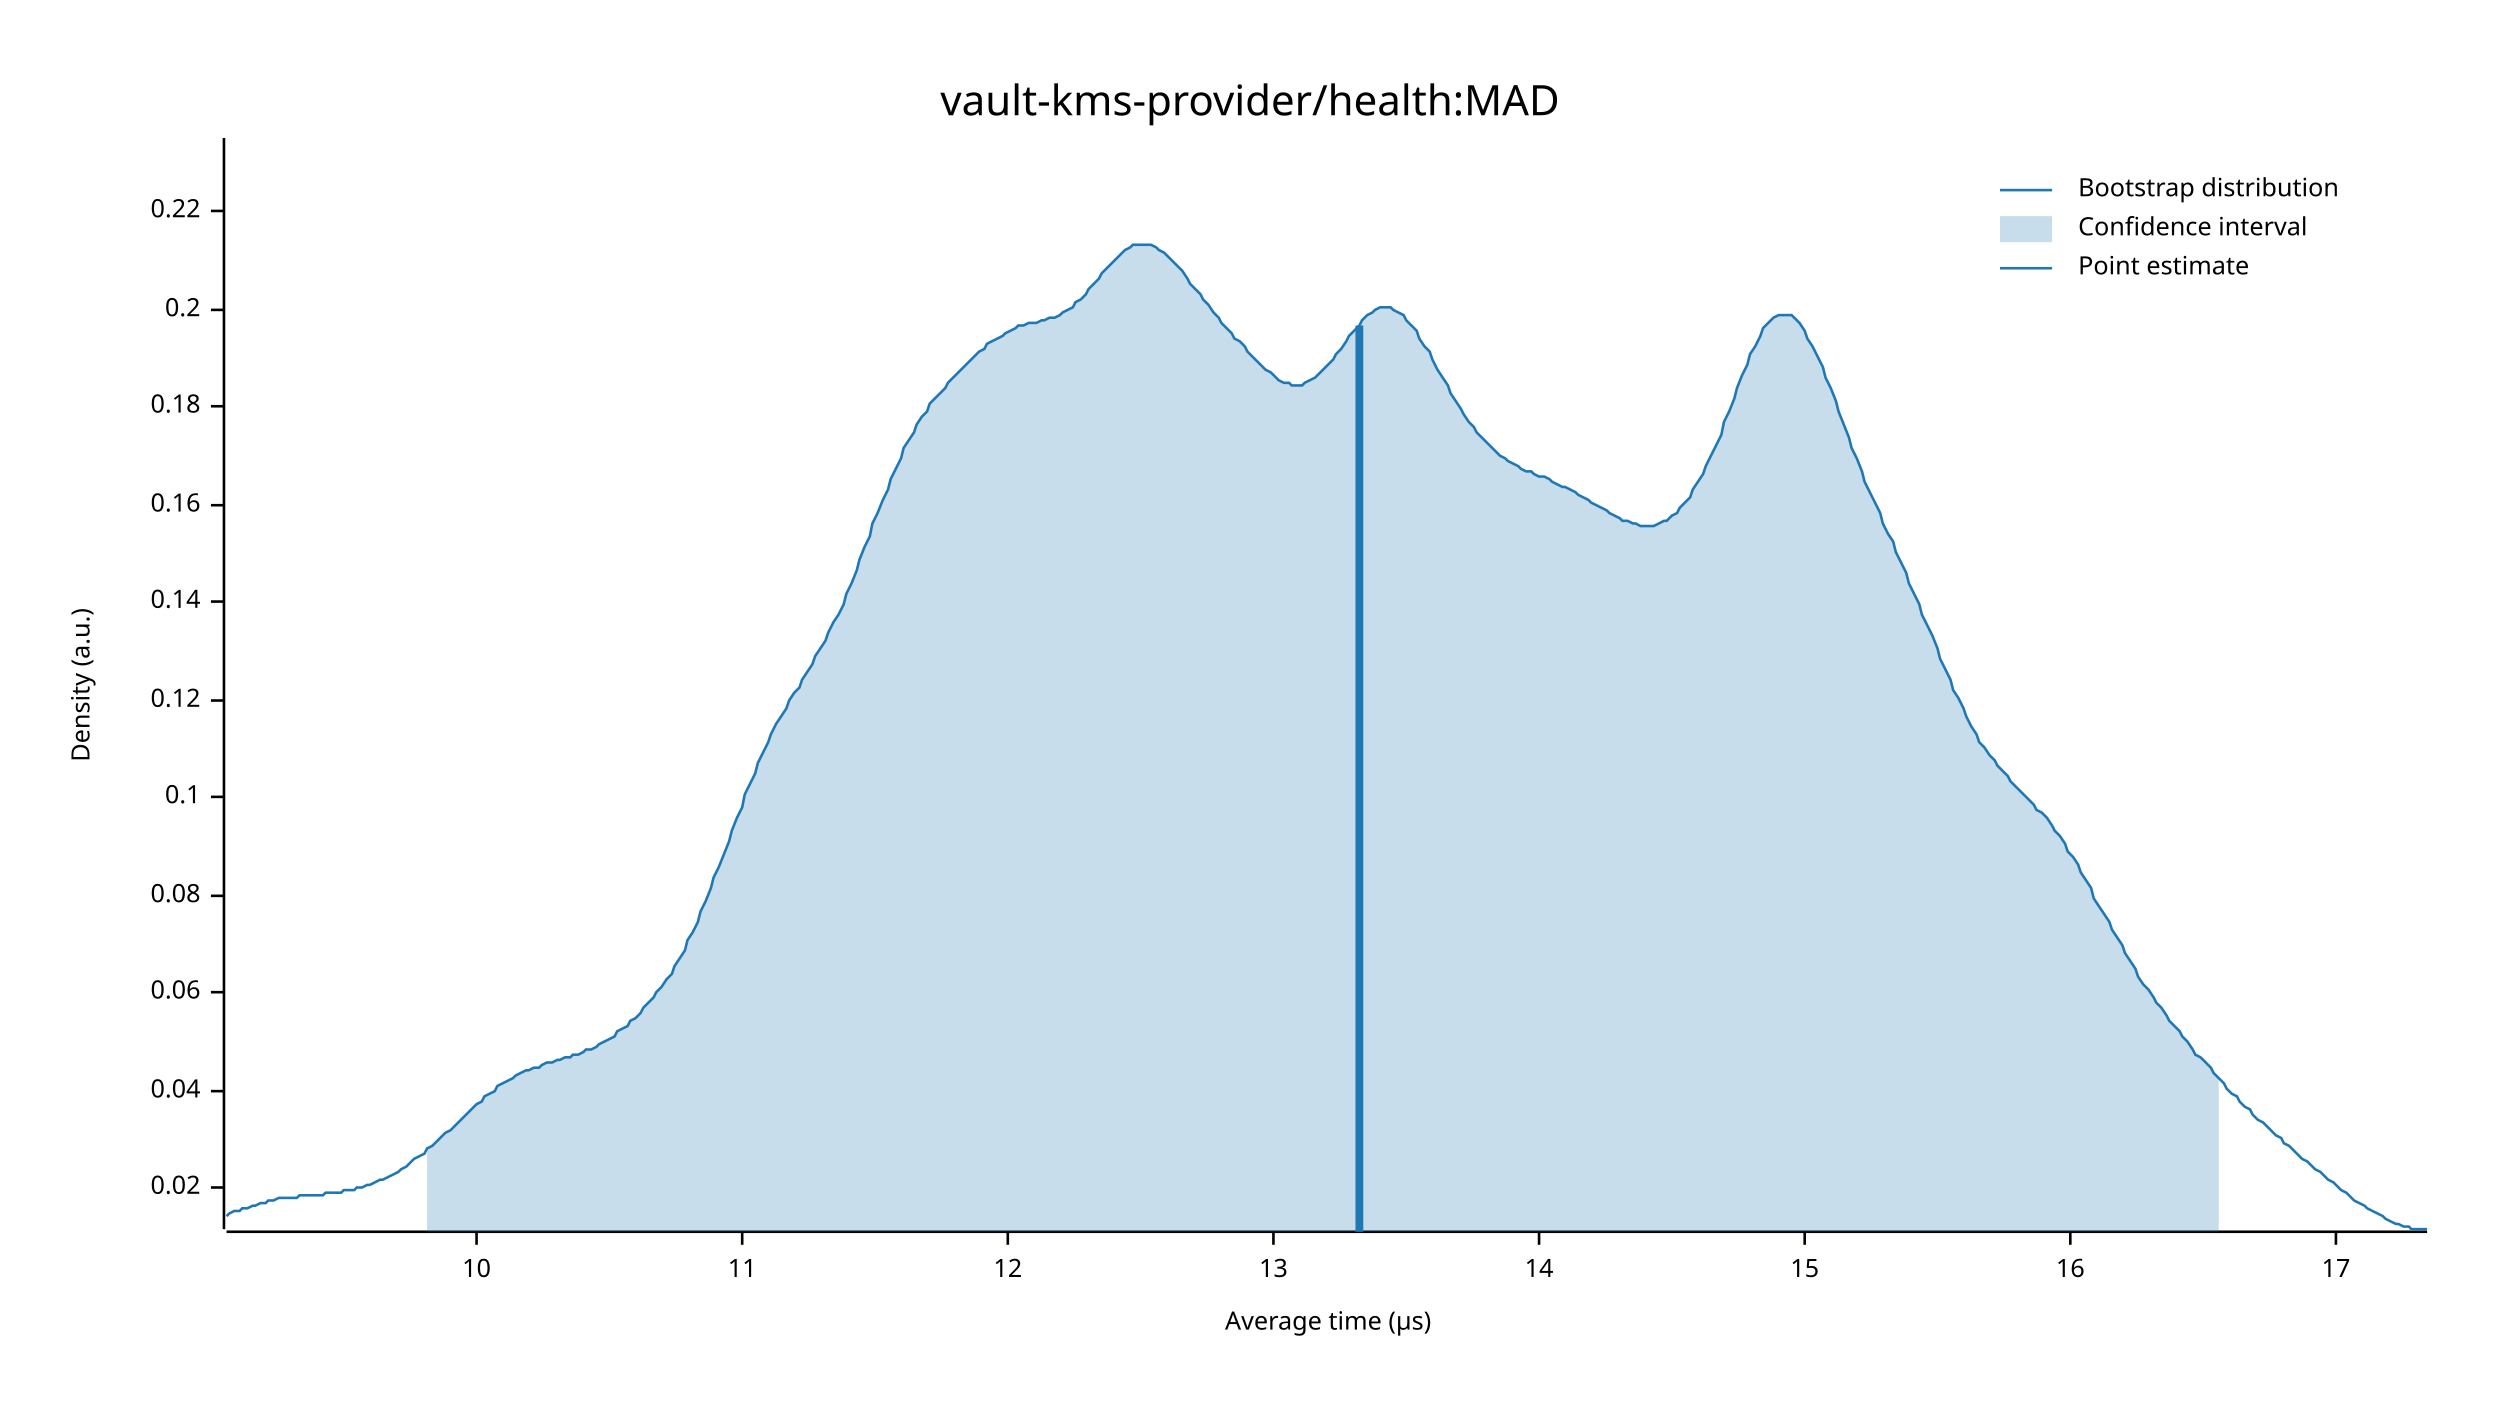
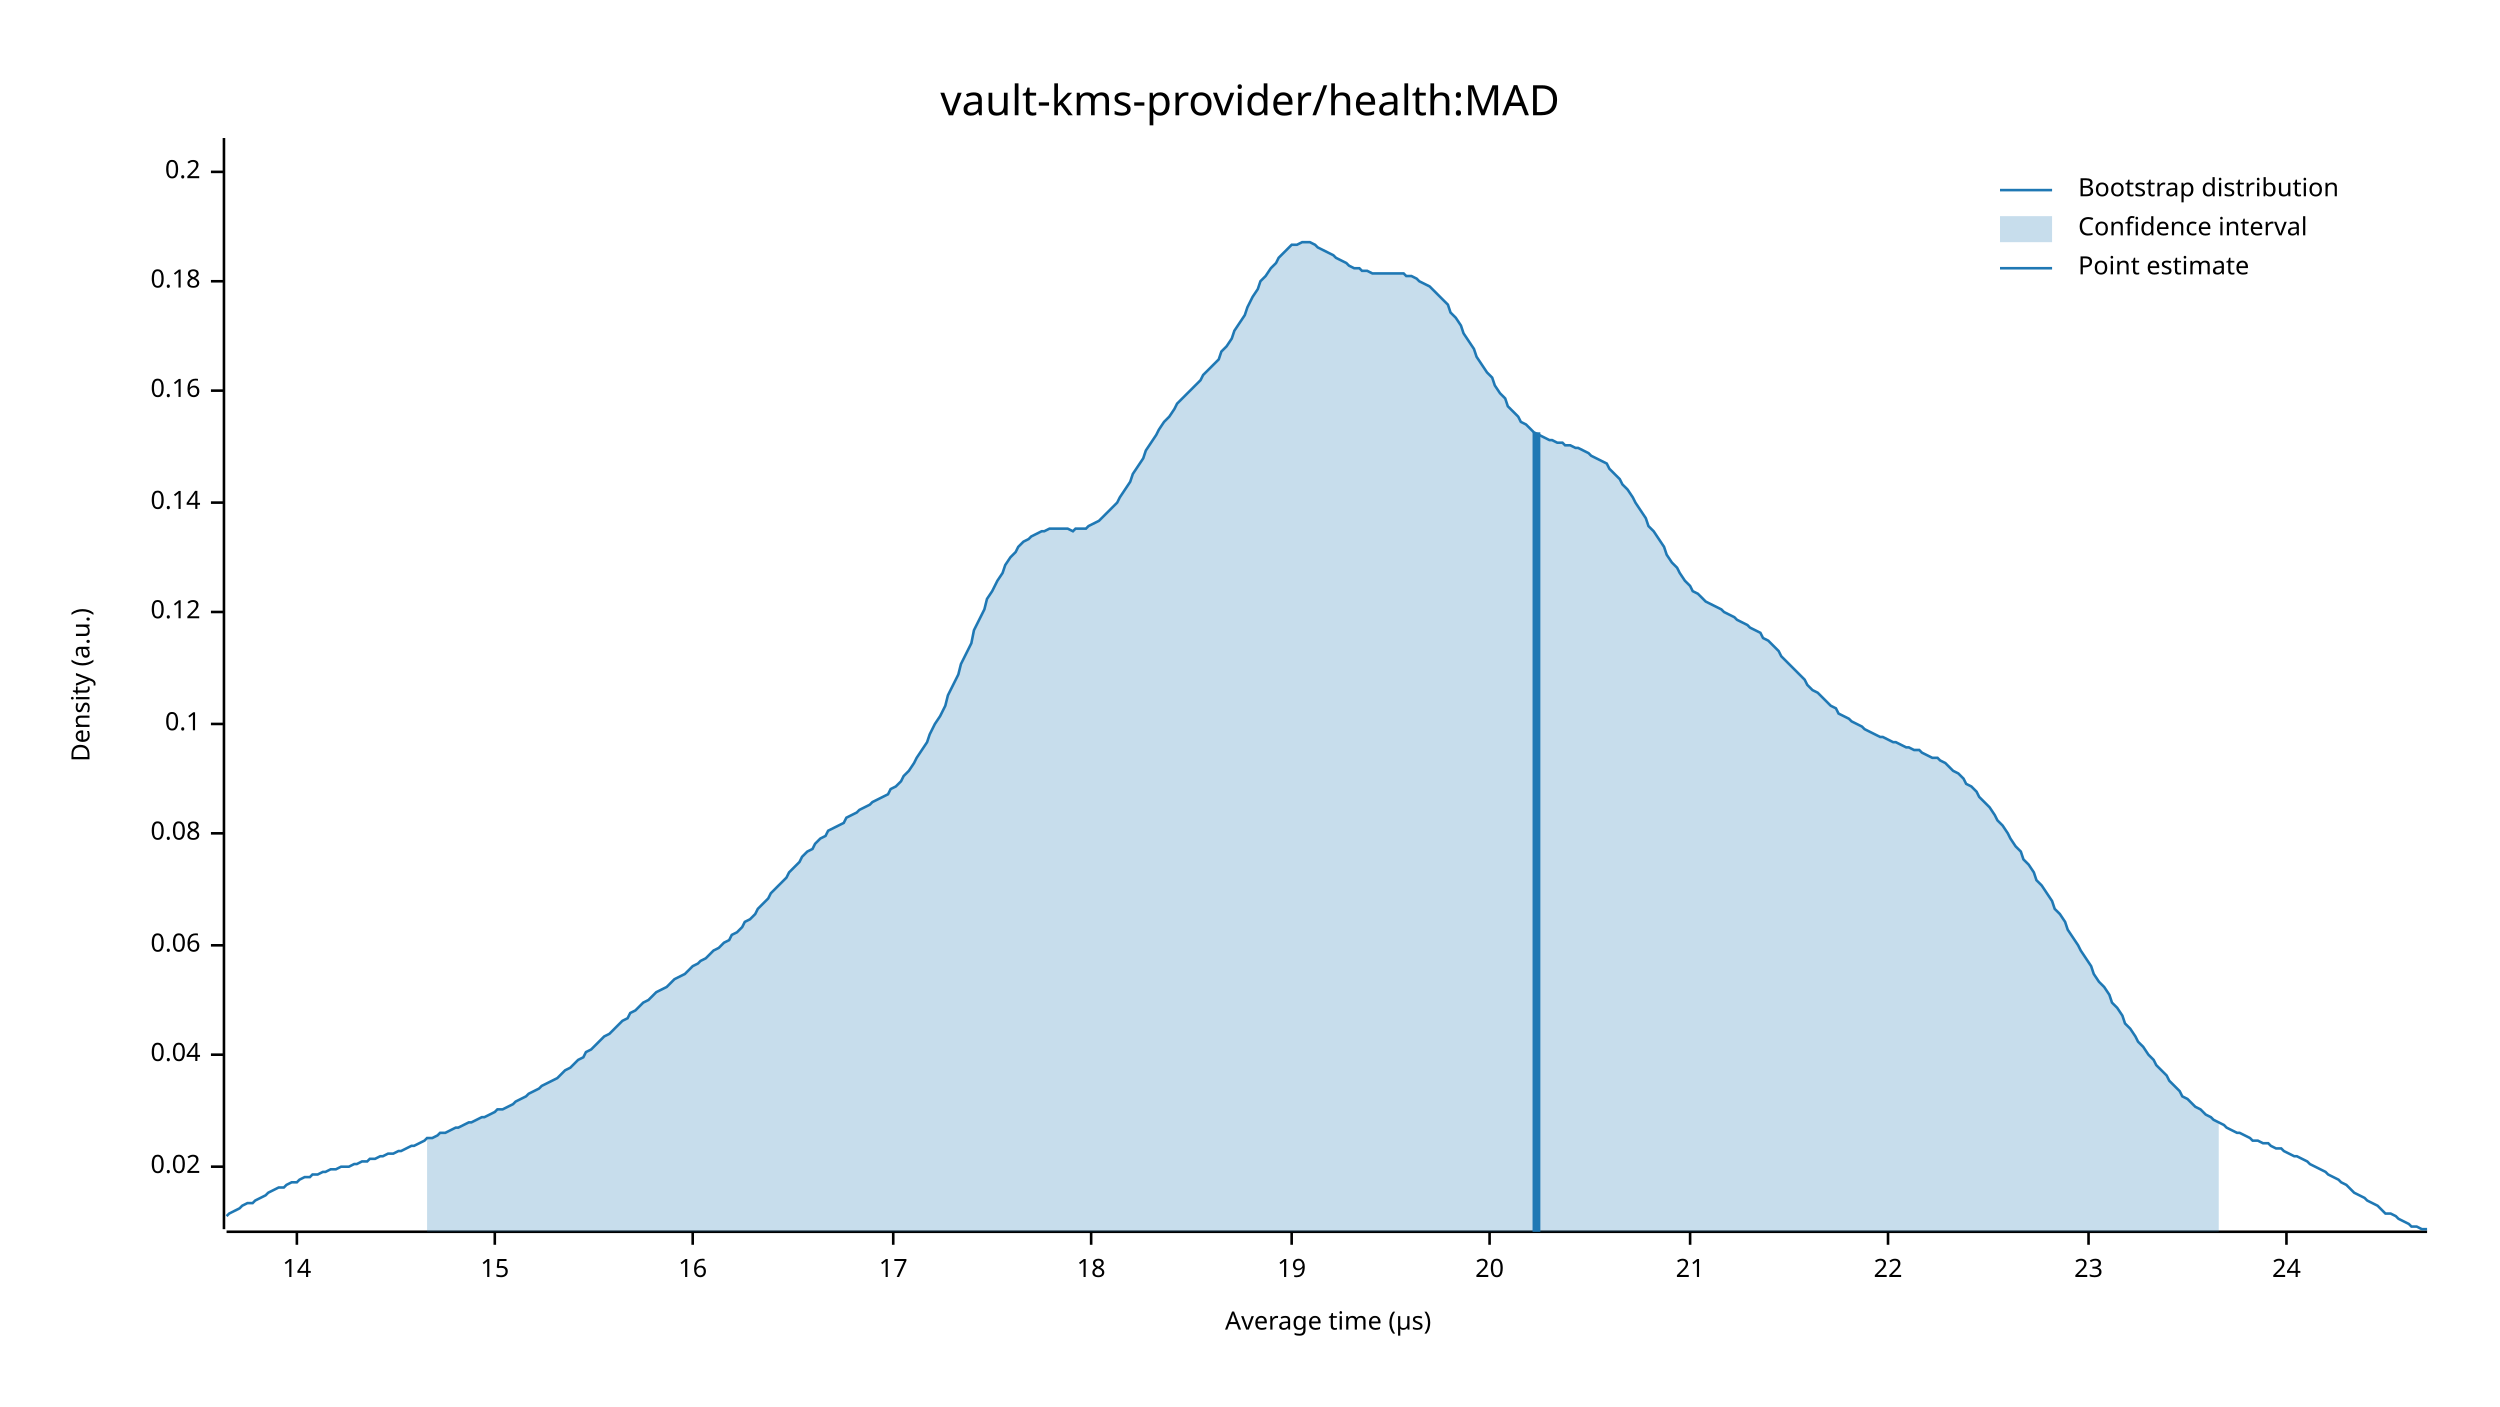
<svg xmlns="http://www.w3.org/2000/svg" width="960" height="540" viewBox="0 0 960 540">
  <text x="480" y="32" dy="0.76em" text-anchor="middle" font-family="sans-serif" font-size="16.129" opacity="1" fill="#000000">
vault-kms-provider/health:MAD
</text>
  <text x="27" y="263" dy="0.76em" text-anchor="middle" font-family="sans-serif" font-size="9.677" opacity="1" fill="#000000" transform="rotate(270, 27, 263)">
Density (a.u.)
</text>
  <text x="510" y="513" dy="-0.5ex" text-anchor="middle" font-family="sans-serif" font-size="9.677" opacity="1" fill="#000000">
Average time (µs)
</text>
  <polyline fill="none" opacity="1" stroke="#000000" stroke-width="1" points="86,53 86,472 " />
-   <text x="77" y="456" dy="0.5ex" text-anchor="end" font-family="sans-serif" font-size="9.677" opacity="1" fill="#000000">
+   <text x="77" y="448" dy="0.5ex" text-anchor="end" font-family="sans-serif" font-size="9.677" opacity="1" fill="#000000">
0.02
</text>
-   <polyline fill="none" opacity="1" stroke="#000000" stroke-width="1" points="81,456 86,456 " />
-   <text x="77" y="419" dy="0.5ex" text-anchor="end" font-family="sans-serif" font-size="9.677" opacity="1" fill="#000000">
+   <polyline fill="none" opacity="1" stroke="#000000" stroke-width="1" points="81,448 86,448 " />
+   <text x="77" y="405" dy="0.5ex" text-anchor="end" font-family="sans-serif" font-size="9.677" opacity="1" fill="#000000">
0.04
</text>
-   <polyline fill="none" opacity="1" stroke="#000000" stroke-width="1" points="81,419 86,419 " />
-   <text x="77" y="381" dy="0.5ex" text-anchor="end" font-family="sans-serif" font-size="9.677" opacity="1" fill="#000000">
+   <polyline fill="none" opacity="1" stroke="#000000" stroke-width="1" points="81,405 86,405 " />
+   <text x="77" y="363" dy="0.5ex" text-anchor="end" font-family="sans-serif" font-size="9.677" opacity="1" fill="#000000">
0.06
</text>
-   <polyline fill="none" opacity="1" stroke="#000000" stroke-width="1" points="81,381 86,381 " />
-   <text x="77" y="344" dy="0.5ex" text-anchor="end" font-family="sans-serif" font-size="9.677" opacity="1" fill="#000000">
+   <polyline fill="none" opacity="1" stroke="#000000" stroke-width="1" points="81,363 86,363 " />
+   <text x="77" y="320" dy="0.5ex" text-anchor="end" font-family="sans-serif" font-size="9.677" opacity="1" fill="#000000">
0.08
</text>
-   <polyline fill="none" opacity="1" stroke="#000000" stroke-width="1" points="81,344 86,344 " />
-   <text x="77" y="306" dy="0.5ex" text-anchor="end" font-family="sans-serif" font-size="9.677" opacity="1" fill="#000000">
+   <polyline fill="none" opacity="1" stroke="#000000" stroke-width="1" points="81,320 86,320 " />
+   <text x="77" y="278" dy="0.5ex" text-anchor="end" font-family="sans-serif" font-size="9.677" opacity="1" fill="#000000">
0.1
</text>
-   <polyline fill="none" opacity="1" stroke="#000000" stroke-width="1" points="81,306 86,306 " />
-   <text x="77" y="269" dy="0.5ex" text-anchor="end" font-family="sans-serif" font-size="9.677" opacity="1" fill="#000000">
+   <polyline fill="none" opacity="1" stroke="#000000" stroke-width="1" points="81,278 86,278 " />
+   <text x="77" y="235" dy="0.5ex" text-anchor="end" font-family="sans-serif" font-size="9.677" opacity="1" fill="#000000">
0.12
</text>
-   <polyline fill="none" opacity="1" stroke="#000000" stroke-width="1" points="81,269 86,269 " />
-   <text x="77" y="231" dy="0.5ex" text-anchor="end" font-family="sans-serif" font-size="9.677" opacity="1" fill="#000000">
+   <polyline fill="none" opacity="1" stroke="#000000" stroke-width="1" points="81,235 86,235 " />
+   <text x="77" y="193" dy="0.5ex" text-anchor="end" font-family="sans-serif" font-size="9.677" opacity="1" fill="#000000">
0.14
</text>
-   <polyline fill="none" opacity="1" stroke="#000000" stroke-width="1" points="81,231 86,231 " />
-   <text x="77" y="194" dy="0.5ex" text-anchor="end" font-family="sans-serif" font-size="9.677" opacity="1" fill="#000000">
+   <polyline fill="none" opacity="1" stroke="#000000" stroke-width="1" points="81,193 86,193 " />
+   <text x="77" y="150" dy="0.5ex" text-anchor="end" font-family="sans-serif" font-size="9.677" opacity="1" fill="#000000">
0.16
</text>
-   <polyline fill="none" opacity="1" stroke="#000000" stroke-width="1" points="81,194 86,194 " />
-   <text x="77" y="156" dy="0.5ex" text-anchor="end" font-family="sans-serif" font-size="9.677" opacity="1" fill="#000000">
+   <polyline fill="none" opacity="1" stroke="#000000" stroke-width="1" points="81,150 86,150 " />
+   <text x="77" y="108" dy="0.5ex" text-anchor="end" font-family="sans-serif" font-size="9.677" opacity="1" fill="#000000">
0.18
</text>
-   <polyline fill="none" opacity="1" stroke="#000000" stroke-width="1" points="81,156 86,156 " />
-   <text x="77" y="119" dy="0.5ex" text-anchor="end" font-family="sans-serif" font-size="9.677" opacity="1" fill="#000000">
+   <polyline fill="none" opacity="1" stroke="#000000" stroke-width="1" points="81,108 86,108 " />
+   <text x="77" y="66" dy="0.5ex" text-anchor="end" font-family="sans-serif" font-size="9.677" opacity="1" fill="#000000">
0.2
</text>
-   <polyline fill="none" opacity="1" stroke="#000000" stroke-width="1" points="81,119 86,119 " />
-   <text x="77" y="81" dy="0.5ex" text-anchor="end" font-family="sans-serif" font-size="9.677" opacity="1" fill="#000000">
- 0.22
- </text>
-   <polyline fill="none" opacity="1" stroke="#000000" stroke-width="1" points="81,81 86,81 " />
+   <polyline fill="none" opacity="1" stroke="#000000" stroke-width="1" points="81,66 86,66 " />
  <polyline fill="none" opacity="1" stroke="#000000" stroke-width="1" points="87,473 932,473 " />
-   <text x="183" y="483" dy="0.76em" text-anchor="middle" font-family="sans-serif" font-size="9.677" opacity="1" fill="#000000">
- 10
- </text>
-   <polyline fill="none" opacity="1" stroke="#000000" stroke-width="1" points="183,473 183,478 " />
-   <text x="285" y="483" dy="0.76em" text-anchor="middle" font-family="sans-serif" font-size="9.677" opacity="1" fill="#000000">
- 11
- </text>
-   <polyline fill="none" opacity="1" stroke="#000000" stroke-width="1" points="285,473 285,478 " />
-   <text x="387" y="483" dy="0.76em" text-anchor="middle" font-family="sans-serif" font-size="9.677" opacity="1" fill="#000000">
- 12
- </text>
-   <polyline fill="none" opacity="1" stroke="#000000" stroke-width="1" points="387,473 387,478 " />
-   <text x="489" y="483" dy="0.76em" text-anchor="middle" font-family="sans-serif" font-size="9.677" opacity="1" fill="#000000">
- 13
- </text>
-   <polyline fill="none" opacity="1" stroke="#000000" stroke-width="1" points="489,473 489,478 " />
-   <text x="591" y="483" dy="0.76em" text-anchor="middle" font-family="sans-serif" font-size="9.677" opacity="1" fill="#000000">
+   <text x="114" y="483" dy="0.76em" text-anchor="middle" font-family="sans-serif" font-size="9.677" opacity="1" fill="#000000">
14
</text>
-   <polyline fill="none" opacity="1" stroke="#000000" stroke-width="1" points="591,473 591,478 " />
-   <text x="693" y="483" dy="0.76em" text-anchor="middle" font-family="sans-serif" font-size="9.677" opacity="1" fill="#000000">
+   <polyline fill="none" opacity="1" stroke="#000000" stroke-width="1" points="114,473 114,478 " />
+   <text x="190" y="483" dy="0.76em" text-anchor="middle" font-family="sans-serif" font-size="9.677" opacity="1" fill="#000000">
15
</text>
-   <polyline fill="none" opacity="1" stroke="#000000" stroke-width="1" points="693,473 693,478 " />
-   <text x="795" y="483" dy="0.76em" text-anchor="middle" font-family="sans-serif" font-size="9.677" opacity="1" fill="#000000">
+   <polyline fill="none" opacity="1" stroke="#000000" stroke-width="1" points="190,473 190,478 " />
+   <text x="266" y="483" dy="0.76em" text-anchor="middle" font-family="sans-serif" font-size="9.677" opacity="1" fill="#000000">
16
</text>
-   <polyline fill="none" opacity="1" stroke="#000000" stroke-width="1" points="795,473 795,478 " />
-   <text x="897" y="483" dy="0.76em" text-anchor="middle" font-family="sans-serif" font-size="9.677" opacity="1" fill="#000000">
+   <polyline fill="none" opacity="1" stroke="#000000" stroke-width="1" points="266,473 266,478 " />
+   <text x="343" y="483" dy="0.76em" text-anchor="middle" font-family="sans-serif" font-size="9.677" opacity="1" fill="#000000">
17
</text>
-   <polyline fill="none" opacity="1" stroke="#000000" stroke-width="1" points="897,473 897,478 " />
-   <polyline fill="none" opacity="1" stroke="#1F78B4" stroke-width="1" points="87,467 88,466 90,465 92,465 93,464 95,464 97,463 98,463 100,462 102,462 103,461 105,461 107,460 109,460 110,460 112,460 114,460 115,459 117,459 119,459 120,459 122,459 124,459 125,458 127,458 129,458 131,458 132,457 134,457 136,457 137,456 139,456 141,455 142,455 144,454 146,453 147,453 149,452 151,451 153,450 154,449 156,448 158,446 159,445 161,444 163,443 164,441 166,440 168,438 169,437 171,435 173,434 175,432 176,431 178,429 180,427 181,426 183,424 185,423 186,421 188,420 190,419 191,417 193,416 195,415 197,414 198,413 200,412 202,411 203,411 205,410 207,410 208,409 210,408 212,408 214,407 215,407 217,406 219,406 220,405 222,405 224,404 225,403 227,403 229,402 230,401 232,400 234,399 236,398 237,396 239,395 241,394 242,392 244,391 246,389 247,387 249,385 251,383 252,381 254,379 256,376 258,374 259,371 261,368 263,365 264,361 266,358 268,354 269,350 271,346 273,341 274,337 276,333 278,328 280,323 281,319 283,314 285,310 286,305 288,301 290,297 291,293 293,289 295,285 296,282 298,278 300,275 302,272 303,269 305,266 307,264 308,261 310,258 312,255 313,252 315,249 317,246 318,243 320,239 322,236 324,232 325,228 327,224 329,219 330,215 332,210 334,206 335,201 337,197 339,192 341,188 342,184 344,180 346,176 347,172 349,169 351,166 352,163 354,160 356,158 357,155 359,153 361,151 363,149 364,147 366,145 368,143 369,142 371,140 373,138 374,137 376,135 378,134 379,132 381,131 383,130 385,129 386,128 388,127 390,126 391,125 393,125 395,124 396,124 398,124 400,123 401,123 403,122 405,122 407,121 408,120 410,119 412,118 413,116 415,115 417,113 418,111 420,109 422,107 423,105 425,103 427,101 429,99 430,98 432,96 434,95 435,94 437,94 439,94 440,94 442,94 444,95 445,96 447,97 449,99 451,101 452,102 454,104 456,107 457,109 459,111 461,113 462,115 464,117 466,120 468,122 469,124 471,126 473,128 474,130 476,131 478,133 479,135 481,137 483,139 484,140 486,142 488,143 490,145 491,146 493,147 495,147 496,148 498,148 500,148 501,147 503,146 505,145 506,144 508,142 510,140 512,138 513,136 515,134 517,131 518,129 520,127 522,125 523,123 525,121 527,120 528,119 530,118 532,118 534,118 535,119 537,120 539,121 540,123 542,125 544,127 545,130 547,133 549,135 550,138 552,142 554,145 556,148 557,151 559,154 561,157 562,159 564,162 566,164 567,166 569,168 571,170 573,172 574,173 576,175 578,176 579,177 581,178 583,179 584,180 586,181 588,181 589,182 591,183 593,183 595,184 596,185 598,186 600,187 601,187 603,188 605,189 606,190 608,191 610,192 611,193 613,194 615,195 617,196 618,197 620,198 622,199 623,200 625,200 627,201 628,201 630,202 632,202 633,202 635,202 637,201 639,200 640,200 642,198 644,197 645,195 647,193 649,191 650,188 652,185 654,182 655,179 657,175 659,171 661,167 662,162 664,158 666,153 667,149 669,144 671,140 672,136 674,133 676,129 677,126 679,124 681,122 683,121 684,121 686,121 688,121 689,122 691,124 693,127 694,130 696,133 698,137 700,141 701,145 703,149 705,154 706,158 708,163 710,168 711,172 713,176 715,181 716,185 718,189 720,193 722,197 723,201 725,205 727,208 728,212 730,216 732,220 733,224 735,228 737,232 738,236 740,240 742,244 744,249 745,253 747,257 749,261 750,265 752,268 754,272 755,275 757,279 759,282 760,285 762,287 764,290 766,292 767,294 769,296 771,298 772,300 774,302 776,304 777,305 779,307 781,309 782,311 784,312 786,314 788,317 789,319 791,321 793,324 794,327 796,329 798,332 799,335 801,338 803,341 804,345 806,348 808,351 810,354 811,357 813,360 815,363 816,366 818,369 820,372 821,375 823,378 825,380 827,383 828,385 830,387 832,390 833,392 835,394 837,396 838,398 840,400 842,403 843,405 845,406 847,408 849,410 850,412 852,414 854,416 855,418 857,420 859,421 860,423 862,425 864,426 865,428 867,430 869,431 871,433 872,434 874,436 876,437 877,439 879,440 881,442 882,443 884,445 886,446 887,447 889,449 891,450 893,452 894,453 896,454 898,456 899,457 901,458 903,460 904,461 906,462 908,463 909,464 911,465 913,466 915,467 916,468 918,469 920,470 921,470 923,471 925,471 926,472 928,472 930,472 932,472 " />
-   <polygon opacity="0.25" fill="#1F78B4" points="164,441 166,440 168,438 169,437 171,435 173,434 175,432 176,431 178,429 180,427 181,426 183,424 185,423 186,421 188,420 190,419 191,417 193,416 195,415 197,414 198,413 200,412 202,411 203,411 205,410 207,410 208,409 210,408 212,408 214,407 215,407 217,406 219,406 220,405 222,405 224,404 225,403 227,403 229,402 230,401 232,400 234,399 236,398 237,396 239,395 241,394 242,392 244,391 246,389 247,387 249,385 251,383 252,381 254,379 256,376 258,374 259,371 261,368 263,365 264,361 266,358 268,354 269,350 271,346 273,341 274,337 276,333 278,328 280,323 281,319 283,314 285,310 286,305 288,301 290,297 291,293 293,289 295,285 296,282 298,278 300,275 302,272 303,269 305,266 307,264 308,261 310,258 312,255 313,252 315,249 317,246 318,243 320,239 322,236 324,232 325,228 327,224 329,219 330,215 332,210 334,206 335,201 337,197 339,192 341,188 342,184 344,180 346,176 347,172 349,169 351,166 352,163 354,160 356,158 357,155 359,153 361,151 363,149 364,147 366,145 368,143 369,142 371,140 373,138 374,137 376,135 378,134 379,132 381,131 383,130 385,129 386,128 388,127 390,126 391,125 393,125 395,124 396,124 398,124 400,123 401,123 403,122 405,122 407,121 408,120 410,119 412,118 413,116 415,115 417,113 418,111 420,109 422,107 423,105 425,103 427,101 429,99 430,98 432,96 434,95 435,94 437,94 439,94 440,94 442,94 444,95 445,96 447,97 449,99 451,101 452,102 454,104 456,107 457,109 459,111 461,113 462,115 464,117 466,120 468,122 469,124 471,126 473,128 474,130 476,131 478,133 479,135 481,137 483,139 484,140 486,142 488,143 490,145 491,146 493,147 495,147 496,148 498,148 500,148 501,147 503,146 505,145 506,144 508,142 510,140 512,138 513,136 515,134 517,131 518,129 520,127 522,125 523,123 525,121 527,120 528,119 530,118 532,118 534,118 535,119 537,120 539,121 540,123 542,125 544,127 545,130 547,133 549,135 550,138 552,142 554,145 556,148 557,151 559,154 561,157 562,159 564,162 566,164 567,166 569,168 571,170 573,172 574,173 576,175 578,176 579,177 581,178 583,179 584,180 586,181 588,181 589,182 591,183 593,183 595,184 596,185 598,186 600,187 601,187 603,188 605,189 606,190 608,191 610,192 611,193 613,194 615,195 617,196 618,197 620,198 622,199 623,200 625,200 627,201 628,201 630,202 632,202 633,202 635,202 637,201 639,200 640,200 642,198 644,197 645,195 647,193 649,191 650,188 652,185 654,182 655,179 657,175 659,171 661,167 662,162 664,158 666,153 667,149 669,144 671,140 672,136 674,133 676,129 677,126 679,124 681,122 683,121 684,121 686,121 688,121 689,122 691,124 693,127 694,130 696,133 698,137 700,141 701,145 703,149 705,154 706,158 708,163 710,168 711,172 713,176 715,181 716,185 718,189 720,193 722,197 723,201 725,205 727,208 728,212 730,216 732,220 733,224 735,228 737,232 738,236 740,240 742,244 744,249 745,253 747,257 749,261 750,265 752,268 754,272 755,275 757,279 759,282 760,285 762,287 764,290 766,292 767,294 769,296 771,298 772,300 774,302 776,304 777,305 779,307 781,309 782,311 784,312 786,314 788,317 789,319 791,321 793,324 794,327 796,329 798,332 799,335 801,338 803,341 804,345 806,348 808,351 810,354 811,357 813,360 815,363 816,366 818,369 820,372 821,375 823,378 825,380 827,383 828,385 830,387 832,390 833,392 835,394 837,396 838,398 840,400 842,403 843,405 845,406 847,408 849,410 850,412 852,414 852,473 164,473 " />
-   <polyline fill="none" opacity="1" stroke="#1F78B4" stroke-width="3" points="522,473 522,125 " />
+   <polyline fill="none" opacity="1" stroke="#000000" stroke-width="1" points="343,473 343,478 " />
+   <text x="419" y="483" dy="0.76em" text-anchor="middle" font-family="sans-serif" font-size="9.677" opacity="1" fill="#000000">
+ 18
+ </text>
+   <polyline fill="none" opacity="1" stroke="#000000" stroke-width="1" points="419,473 419,478 " />
+   <text x="496" y="483" dy="0.76em" text-anchor="middle" font-family="sans-serif" font-size="9.677" opacity="1" fill="#000000">
+ 19
+ </text>
+   <polyline fill="none" opacity="1" stroke="#000000" stroke-width="1" points="496,473 496,478 " />
+   <text x="572" y="483" dy="0.76em" text-anchor="middle" font-family="sans-serif" font-size="9.677" opacity="1" fill="#000000">
+ 20
+ </text>
+   <polyline fill="none" opacity="1" stroke="#000000" stroke-width="1" points="572,473 572,478 " />
+   <text x="649" y="483" dy="0.76em" text-anchor="middle" font-family="sans-serif" font-size="9.677" opacity="1" fill="#000000">
+ 21
+ </text>
+   <polyline fill="none" opacity="1" stroke="#000000" stroke-width="1" points="649,473 649,478 " />
+   <text x="725" y="483" dy="0.76em" text-anchor="middle" font-family="sans-serif" font-size="9.677" opacity="1" fill="#000000">
+ 22
+ </text>
+   <polyline fill="none" opacity="1" stroke="#000000" stroke-width="1" points="725,473 725,478 " />
+   <text x="802" y="483" dy="0.76em" text-anchor="middle" font-family="sans-serif" font-size="9.677" opacity="1" fill="#000000">
+ 23
+ </text>
+   <polyline fill="none" opacity="1" stroke="#000000" stroke-width="1" points="802,473 802,478 " />
+   <text x="878" y="483" dy="0.76em" text-anchor="middle" font-family="sans-serif" font-size="9.677" opacity="1" fill="#000000">
+ 24
+ </text>
+   <polyline fill="none" opacity="1" stroke="#000000" stroke-width="1" points="878,473 878,478 " />
+   <polyline fill="none" opacity="1" stroke="#1F78B4" stroke-width="1" points="87,467 88,466 90,465 92,464 93,463 95,462 97,462 98,461 100,460 102,459 103,458 105,457 107,456 109,456 110,455 112,454 114,454 115,453 117,452 119,452 120,451 122,451 124,450 125,450 127,449 129,449 131,448 132,448 134,448 136,447 137,447 139,446 141,446 142,445 144,445 146,444 147,444 149,443 151,443 153,442 154,442 156,441 158,440 159,440 161,439 163,438 164,437 166,437 168,436 169,435 171,435 173,434 175,433 176,433 178,432 180,431 181,431 183,430 185,429 186,429 188,428 190,427 191,426 193,426 195,425 197,424 198,423 200,422 202,421 203,420 205,419 207,418 208,417 210,416 212,415 214,414 215,413 217,411 219,410 220,409 222,407 224,406 225,404 227,403 229,401 230,400 232,398 234,397 236,395 237,394 239,392 241,391 242,389 244,388 246,386 247,385 249,384 251,382 252,381 254,380 256,379 258,377 259,376 261,375 263,374 264,373 266,371 268,370 269,369 271,368 273,366 274,365 276,364 278,362 280,361 281,359 283,358 285,356 286,354 288,353 290,351 291,349 293,347 295,345 296,343 298,341 300,339 302,337 303,335 305,333 307,331 308,329 310,327 312,326 313,324 315,322 317,321 318,319 320,318 322,317 324,316 325,314 327,313 329,312 330,311 332,310 334,309 335,308 337,307 339,306 341,305 342,303 344,302 346,300 347,298 349,296 351,293 352,291 354,288 356,285 357,282 359,278 361,275 363,271 364,267 366,263 368,259 369,255 371,251 373,247 374,242 376,238 378,234 379,230 381,227 383,223 385,220 386,217 388,214 390,212 391,210 393,208 395,207 396,206 398,205 400,204 401,204 403,203 405,203 407,203 408,203 410,203 412,204 413,203 415,203 417,203 418,202 420,201 422,200 423,199 425,197 427,195 429,193 430,191 432,188 434,185 435,182 437,179 439,176 440,173 442,170 444,167 445,165 447,162 449,160 451,157 452,155 454,153 456,151 457,150 459,148 461,146 462,144 464,142 466,140 468,138 469,135 471,133 473,130 474,127 476,124 478,121 479,118 481,114 483,111 484,108 486,106 488,103 490,101 491,99 493,97 495,95 496,94 498,94 500,93 501,93 503,93 505,94 506,95 508,96 510,97 512,98 513,99 515,100 517,101 518,102 520,103 522,103 523,104 525,104 527,105 528,105 530,105 532,105 534,105 535,105 537,105 539,105 540,106 542,106 544,107 545,108 547,109 549,110 550,111 552,113 554,115 556,117 557,120 559,122 561,125 562,128 564,131 566,134 567,137 569,140 571,143 573,145 574,148 576,151 578,153 579,156 581,158 583,160 584,162 586,163 588,165 589,166 591,167 593,168 595,169 596,169 598,170 600,170 601,171 603,171 605,172 606,172 608,173 610,174 611,175 613,176 615,177 617,178 618,180 620,182 622,184 623,186 625,188 627,191 628,193 630,196 632,199 633,202 635,204 637,207 639,210 640,213 642,216 644,218 645,220 647,223 649,225 650,227 652,228 654,230 655,231 657,232 659,233 661,234 662,235 664,236 666,237 667,238 669,239 671,240 672,241 674,242 676,243 677,245 679,246 681,248 683,250 684,252 686,254 688,256 689,257 691,259 693,261 694,263 696,265 698,266 700,268 701,269 703,271 705,272 706,274 708,275 710,276 711,277 713,278 715,279 716,280 718,281 720,282 722,283 723,283 725,284 727,285 728,285 730,286 732,287 733,287 735,288 737,288 738,289 740,290 742,291 744,291 745,292 747,293 749,295 750,296 752,297 754,299 755,301 757,302 759,304 760,306 762,308 764,310 766,313 767,315 769,317 771,320 772,322 774,325 776,327 777,330 779,332 781,335 782,338 784,340 786,343 788,346 789,349 791,351 793,354 794,357 796,360 798,363 799,365 801,368 803,371 804,374 806,377 808,379 810,382 811,385 813,387 815,390 816,393 818,395 820,398 821,400 823,402 825,405 827,407 828,409 830,411 832,413 833,415 835,417 837,419 838,421 840,422 842,424 843,425 845,426 847,428 849,429 850,430 852,431 854,432 855,433 857,434 859,435 860,435 862,436 864,437 865,438 867,438 869,439 871,439 872,440 874,441 876,441 877,442 879,443 881,444 882,444 884,445 886,446 887,447 889,448 891,449 893,450 894,451 896,452 898,453 899,454 901,455 903,457 904,458 906,459 908,460 909,461 911,462 913,463 915,465 916,466 918,466 920,467 921,468 923,469 925,470 926,471 928,471 930,472 932,472 " />
+   <polygon opacity="0.25" fill="#1F78B4" points="164,437 166,437 168,436 169,435 171,435 173,434 175,433 176,433 178,432 180,431 181,431 183,430 185,429 186,429 188,428 190,427 191,426 193,426 195,425 197,424 198,423 200,422 202,421 203,420 205,419 207,418 208,417 210,416 212,415 214,414 215,413 217,411 219,410 220,409 222,407 224,406 225,404 227,403 229,401 230,400 232,398 234,397 236,395 237,394 239,392 241,391 242,389 244,388 246,386 247,385 249,384 251,382 252,381 254,380 256,379 258,377 259,376 261,375 263,374 264,373 266,371 268,370 269,369 271,368 273,366 274,365 276,364 278,362 280,361 281,359 283,358 285,356 286,354 288,353 290,351 291,349 293,347 295,345 296,343 298,341 300,339 302,337 303,335 305,333 307,331 308,329 310,327 312,326 313,324 315,322 317,321 318,319 320,318 322,317 324,316 325,314 327,313 329,312 330,311 332,310 334,309 335,308 337,307 339,306 341,305 342,303 344,302 346,300 347,298 349,296 351,293 352,291 354,288 356,285 357,282 359,278 361,275 363,271 364,267 366,263 368,259 369,255 371,251 373,247 374,242 376,238 378,234 379,230 381,227 383,223 385,220 386,217 388,214 390,212 391,210 393,208 395,207 396,206 398,205 400,204 401,204 403,203 405,203 407,203 408,203 410,203 412,204 413,203 415,203 417,203 418,202 420,201 422,200 423,199 425,197 427,195 429,193 430,191 432,188 434,185 435,182 437,179 439,176 440,173 442,170 444,167 445,165 447,162 449,160 451,157 452,155 454,153 456,151 457,150 459,148 461,146 462,144 464,142 466,140 468,138 469,135 471,133 473,130 474,127 476,124 478,121 479,118 481,114 483,111 484,108 486,106 488,103 490,101 491,99 493,97 495,95 496,94 498,94 500,93 501,93 503,93 505,94 506,95 508,96 510,97 512,98 513,99 515,100 517,101 518,102 520,103 522,103 523,104 525,104 527,105 528,105 530,105 532,105 534,105 535,105 537,105 539,105 540,106 542,106 544,107 545,108 547,109 549,110 550,111 552,113 554,115 556,117 557,120 559,122 561,125 562,128 564,131 566,134 567,137 569,140 571,143 573,145 574,148 576,151 578,153 579,156 581,158 583,160 584,162 586,163 588,165 589,166 591,167 593,168 595,169 596,169 598,170 600,170 601,171 603,171 605,172 606,172 608,173 610,174 611,175 613,176 615,177 617,178 618,180 620,182 622,184 623,186 625,188 627,191 628,193 630,196 632,199 633,202 635,204 637,207 639,210 640,213 642,216 644,218 645,220 647,223 649,225 650,227 652,228 654,230 655,231 657,232 659,233 661,234 662,235 664,236 666,237 667,238 669,239 671,240 672,241 674,242 676,243 677,245 679,246 681,248 683,250 684,252 686,254 688,256 689,257 691,259 693,261 694,263 696,265 698,266 700,268 701,269 703,271 705,272 706,274 708,275 710,276 711,277 713,278 715,279 716,280 718,281 720,282 722,283 723,283 725,284 727,285 728,285 730,286 732,287 733,287 735,288 737,288 738,289 740,290 742,291 744,291 745,292 747,293 749,295 750,296 752,297 754,299 755,301 757,302 759,304 760,306 762,308 764,310 766,313 767,315 769,317 771,320 772,322 774,325 776,327 777,330 779,332 781,335 782,338 784,340 786,343 788,346 789,349 791,351 793,354 794,357 796,360 798,363 799,365 801,368 803,371 804,374 806,377 808,379 810,382 811,385 813,387 815,390 816,393 818,395 820,398 821,400 823,402 825,405 827,407 828,409 830,411 832,413 833,415 835,417 837,419 838,421 840,422 842,424 843,425 845,426 847,428 849,429 850,430 852,431 852,473 164,473 " />
+   <polyline fill="none" opacity="1" stroke="#1F78B4" stroke-width="3" points="590,473 590,166 " />
  <text x="798" y="68" dy="0.76em" text-anchor="start" font-family="sans-serif" font-size="9.677" opacity="1" fill="#000000">
Bootstrap distribution
</text>
  <text x="798" y="83" dy="0.76em" text-anchor="start" font-family="sans-serif" font-size="9.677" opacity="1" fill="#000000">
Confidence interval
</text>
  <text x="798" y="98" dy="0.76em" text-anchor="start" font-family="sans-serif" font-size="9.677" opacity="1" fill="#000000">
Point estimate
</text>
  <polyline fill="none" opacity="1" stroke="#1F78B4" stroke-width="1" points="768,73 788,73 " />
  <rect x="768" y="83" width="20" height="10" opacity="0.25" fill="#1F78B4" stroke="none" />
  <polyline fill="none" opacity="1" stroke="#1F78B4" stroke-width="1" points="768,103 788,103 " />
</svg>
